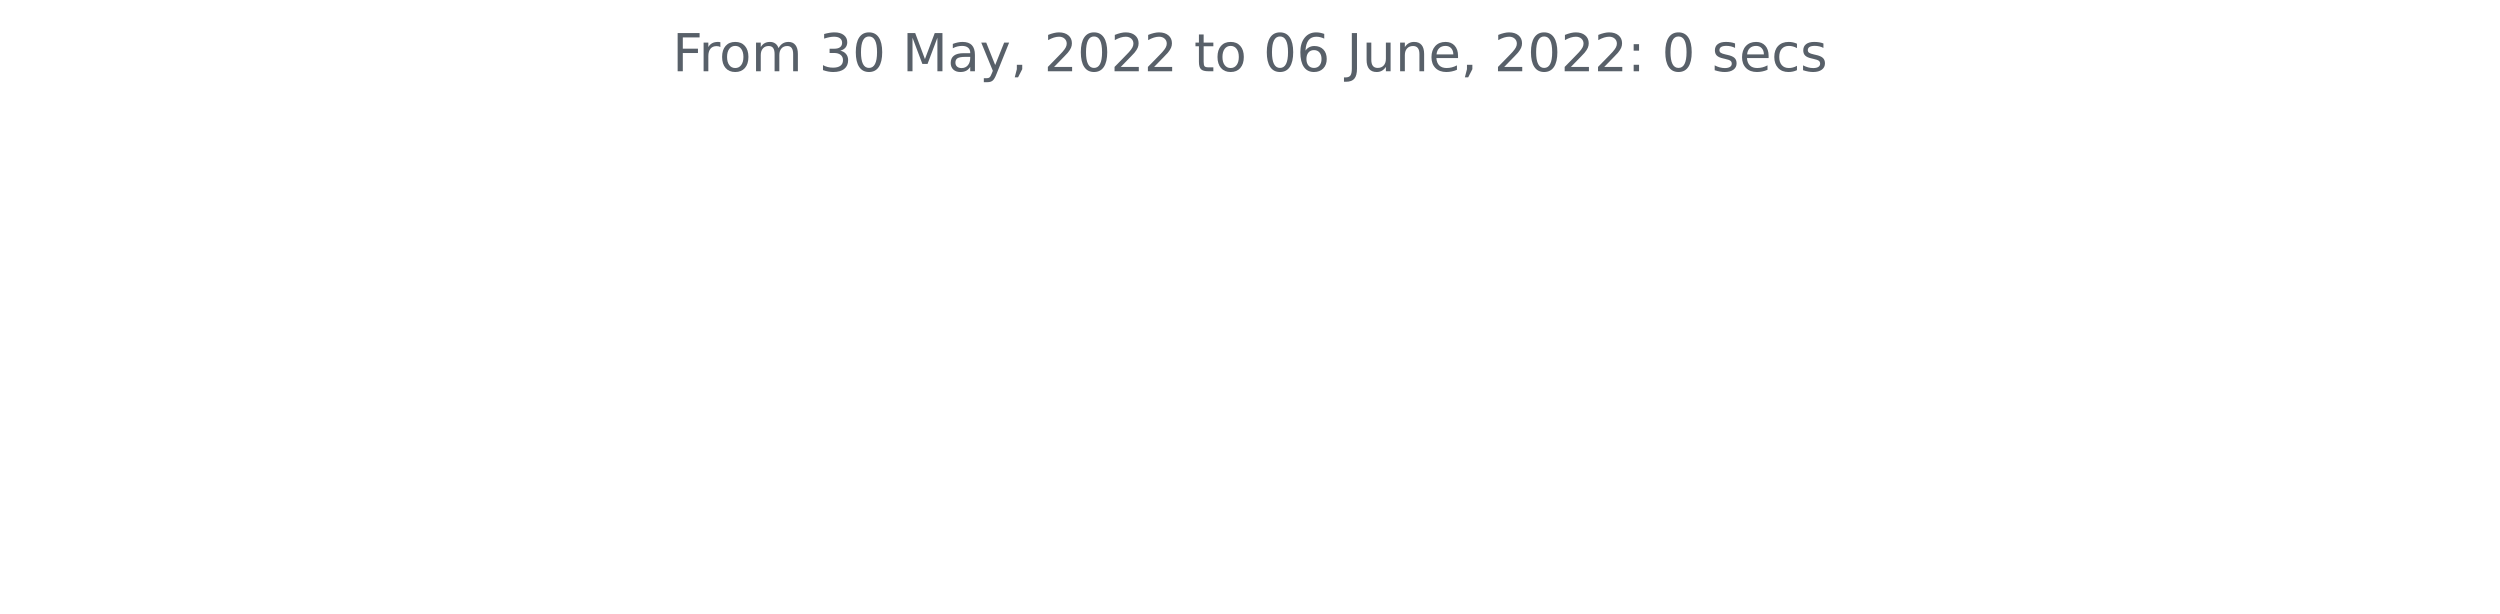
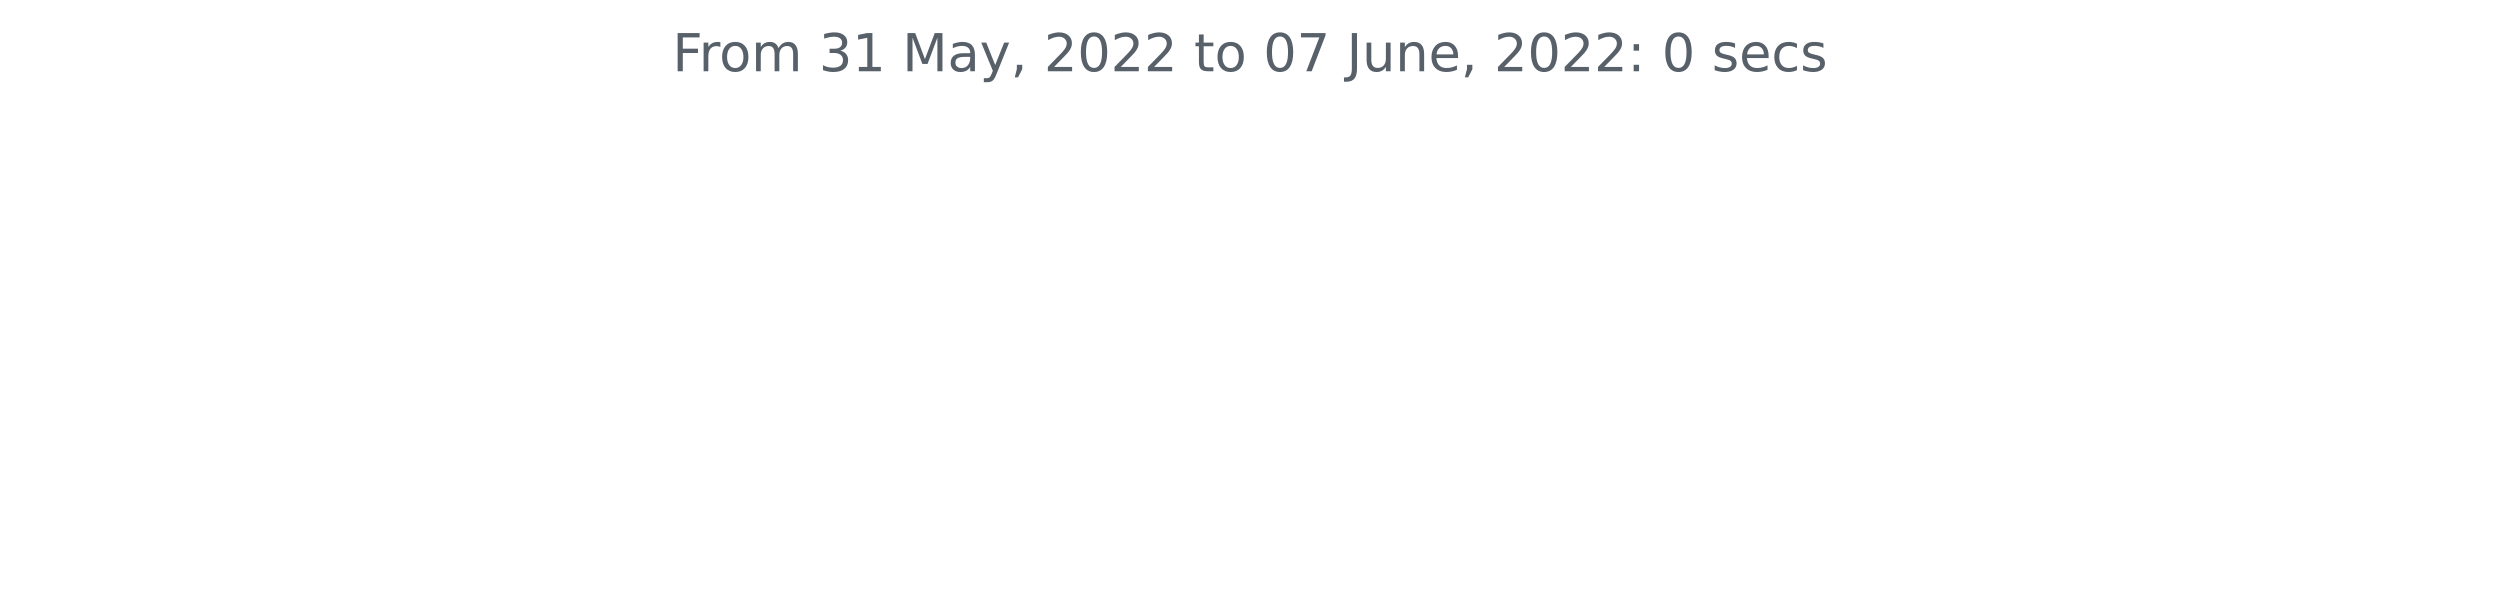
<svg xmlns="http://www.w3.org/2000/svg" xmlns:xlink="http://www.w3.org/1999/xlink" width="572.4pt" height="140.398pt" viewBox="0 0 572.4 140.398" version="1.1">
  <defs>
    <style type="text/css">*{stroke-linejoin: round; stroke-linecap: butt}</style>
  </defs>
  <g id="figure_1">
    <g id="patch_1">
      <path d="M 0 140.398  L 572.4 140.398  L 572.4 0  L 0 0  L 0 140.398  z " style="fill: none" />
    </g>
    <g id="axes_1">
      <g id="matplotlib.axis_1" />
      <g id="matplotlib.axis_2" />
      <g id="text_1">
        <g style="fill: #586069" transform="translate(153.975 16.31812)scale(0.12 -0.12)">
          <defs>
            <path id="DejaVuSans-46" d="M 628 4666  L 3309 4666  L 3309 4134  L 1259 4134  L 1259 2759  L 3109 2759  L 3109 2228  L 1259 2228  L 1259 0  L 628 0  L 628 4666  z " transform="scale(0.015625)" />
            <path id="DejaVuSans-72" d="M 2631 2963  Q 2534 3019 2420 3045  Q 2306 3072 2169 3072  Q 1681 3072 1420 2755  Q 1159 2438 1159 1844  L 1159 0  L 581 0  L 581 3500  L 1159 3500  L 1159 2956  Q 1341 3275 1631 3429  Q 1922 3584 2338 3584  Q 2397 3584 2469 3576  Q 2541 3569 2628 3553  L 2631 2963  z " transform="scale(0.015625)" />
            <path id="DejaVuSans-6f" d="M 1959 3097  Q 1497 3097 1228 2736  Q 959 2375 959 1747  Q 959 1119 1226 758  Q 1494 397 1959 397  Q 2419 397 2687 759  Q 2956 1122 2956 1747  Q 2956 2369 2687 2733  Q 2419 3097 1959 3097  z M 1959 3584  Q 2709 3584 3137 3096  Q 3566 2609 3566 1747  Q 3566 888 3137 398  Q 2709 -91 1959 -91  Q 1206 -91 779 398  Q 353 888 353 1747  Q 353 2609 779 3096  Q 1206 3584 1959 3584  z " transform="scale(0.015625)" />
            <path id="DejaVuSans-6d" d="M 3328 2828  Q 3544 3216 3844 3400  Q 4144 3584 4550 3584  Q 5097 3584 5394 3201  Q 5691 2819 5691 2113  L 5691 0  L 5113 0  L 5113 2094  Q 5113 2597 4934 2840  Q 4756 3084 4391 3084  Q 3944 3084 3684 2787  Q 3425 2491 3425 1978  L 3425 0  L 2847 0  L 2847 2094  Q 2847 2600 2669 2842  Q 2491 3084 2119 3084  Q 1678 3084 1418 2786  Q 1159 2488 1159 1978  L 1159 0  L 581 0  L 581 3500  L 1159 3500  L 1159 2956  Q 1356 3278 1631 3431  Q 1906 3584 2284 3584  Q 2666 3584 2933 3390  Q 3200 3197 3328 2828  z " transform="scale(0.015625)" />
            <path id="DejaVuSans-20" transform="scale(0.015625)" />
            <path id="DejaVuSans-33" d="M 2597 2516  Q 3050 2419 3304 2112  Q 3559 1806 3559 1356  Q 3559 666 3084 287  Q 2609 -91 1734 -91  Q 1441 -91 1130 -33  Q 819 25 488 141  L 488 750  Q 750 597 1062 519  Q 1375 441 1716 441  Q 2309 441 2620 675  Q 2931 909 2931 1356  Q 2931 1769 2642 2001  Q 2353 2234 1838 2234  L 1294 2234  L 1294 2753  L 1863 2753  Q 2328 2753 2575 2939  Q 2822 3125 2822 3475  Q 2822 3834 2567 4026  Q 2313 4219 1838 4219  Q 1578 4219 1281 4162  Q 984 4106 628 3988  L 628 4550  Q 988 4650 1302 4700  Q 1616 4750 1894 4750  Q 2613 4750 3031 4423  Q 3450 4097 3450 3541  Q 3450 3153 3228 2886  Q 3006 2619 2597 2516  z " transform="scale(0.015625)" />
-             <path id="DejaVuSans-30" d="M 2034 4250  Q 1547 4250 1301 3770  Q 1056 3291 1056 2328  Q 1056 1369 1301 889  Q 1547 409 2034 409  Q 2525 409 2770 889  Q 3016 1369 3016 2328  Q 3016 3291 2770 3770  Q 2525 4250 2034 4250  z M 2034 4750  Q 2819 4750 3233 4129  Q 3647 3509 3647 2328  Q 3647 1150 3233 529  Q 2819 -91 2034 -91  Q 1250 -91 836 529  Q 422 1150 422 2328  Q 422 3509 836 4129  Q 1250 4750 2034 4750  z " transform="scale(0.015625)" />
+             <path id="DejaVuSans-31" d="M 794 531  L 1825 531  L 1825 4091  L 703 3866  L 703 4441  L 1819 4666  L 2450 4666  L 2450 531  L 3481 531  L 3481 0  L 794 0  L 794 531  z " transform="scale(0.015625)" />
            <path id="DejaVuSans-4d" d="M 628 4666  L 1569 4666  L 2759 1491  L 3956 4666  L 4897 4666  L 4897 0  L 4281 0  L 4281 4097  L 3078 897  L 2444 897  L 1241 4097  L 1241 0  L 628 0  L 628 4666  z " transform="scale(0.015625)" />
            <path id="DejaVuSans-61" d="M 2194 1759  Q 1497 1759 1228 1600  Q 959 1441 959 1056  Q 959 750 1161 570  Q 1363 391 1709 391  Q 2188 391 2477 730  Q 2766 1069 2766 1631  L 2766 1759  L 2194 1759  z M 3341 1997  L 3341 0  L 2766 0  L 2766 531  Q 2569 213 2275 61  Q 1981 -91 1556 -91  Q 1019 -91 701 211  Q 384 513 384 1019  Q 384 1609 779 1909  Q 1175 2209 1959 2209  L 2766 2209  L 2766 2266  Q 2766 2663 2505 2880  Q 2244 3097 1772 3097  Q 1472 3097 1187 3025  Q 903 2953 641 2809  L 641 3341  Q 956 3463 1253 3523  Q 1550 3584 1831 3584  Q 2591 3584 2966 3190  Q 3341 2797 3341 1997  z " transform="scale(0.015625)" />
            <path id="DejaVuSans-79" d="M 2059 -325  Q 1816 -950 1584 -1140  Q 1353 -1331 966 -1331  L 506 -1331  L 506 -850  L 844 -850  Q 1081 -850 1212 -737  Q 1344 -625 1503 -206  L 1606 56  L 191 3500  L 800 3500  L 1894 763  L 2988 3500  L 3597 3500  L 2059 -325  z " transform="scale(0.015625)" />
            <path id="DejaVuSans-2c" d="M 750 794  L 1409 794  L 1409 256  L 897 -744  L 494 -744  L 750 256  L 750 794  z " transform="scale(0.015625)" />
            <path id="DejaVuSans-32" d="M 1228 531  L 3431 531  L 3431 0  L 469 0  L 469 531  Q 828 903 1448 1529  Q 2069 2156 2228 2338  Q 2531 2678 2651 2914  Q 2772 3150 2772 3378  Q 2772 3750 2511 3984  Q 2250 4219 1831 4219  Q 1534 4219 1204 4116  Q 875 4013 500 3803  L 500 4441  Q 881 4594 1212 4672  Q 1544 4750 1819 4750  Q 2544 4750 2975 4387  Q 3406 4025 3406 3419  Q 3406 3131 3298 2873  Q 3191 2616 2906 2266  Q 2828 2175 2409 1742  Q 1991 1309 1228 531  z " transform="scale(0.015625)" />
+             <path id="DejaVuSans-30" d="M 2034 4250  Q 1547 4250 1301 3770  Q 1056 3291 1056 2328  Q 1056 1369 1301 889  Q 1547 409 2034 409  Q 2525 409 2770 889  Q 3016 1369 3016 2328  Q 3016 3291 2770 3770  Q 2525 4250 2034 4250  z M 2034 4750  Q 2819 4750 3233 4129  Q 3647 3509 3647 2328  Q 3647 1150 3233 529  Q 2819 -91 2034 -91  Q 1250 -91 836 529  Q 422 1150 422 2328  Q 422 3509 836 4129  Q 1250 4750 2034 4750  z " transform="scale(0.015625)" />
            <path id="DejaVuSans-74" d="M 1172 4494  L 1172 3500  L 2356 3500  L 2356 3053  L 1172 3053  L 1172 1153  Q 1172 725 1289 603  Q 1406 481 1766 481  L 2356 481  L 2356 0  L 1766 0  Q 1100 0 847 248  Q 594 497 594 1153  L 594 3053  L 172 3053  L 172 3500  L 594 3500  L 594 4494  L 1172 4494  z " transform="scale(0.015625)" />
-             <path id="DejaVuSans-36" d="M 2113 2584  Q 1688 2584 1439 2293  Q 1191 2003 1191 1497  Q 1191 994 1439 701  Q 1688 409 2113 409  Q 2538 409 2786 701  Q 3034 994 3034 1497  Q 3034 2003 2786 2293  Q 2538 2584 2113 2584  z M 3366 4563  L 3366 3988  Q 3128 4100 2886 4159  Q 2644 4219 2406 4219  Q 1781 4219 1451 3797  Q 1122 3375 1075 2522  Q 1259 2794 1537 2939  Q 1816 3084 2150 3084  Q 2853 3084 3261 2657  Q 3669 2231 3669 1497  Q 3669 778 3244 343  Q 2819 -91 2113 -91  Q 1303 -91 875 529  Q 447 1150 447 2328  Q 447 3434 972 4092  Q 1497 4750 2381 4750  Q 2619 4750 2861 4703  Q 3103 4656 3366 4563  z " transform="scale(0.015625)" />
+             <path id="DejaVuSans-37" d="M 525 4666  L 3525 4666  L 3525 4397  L 1831 0  L 1172 0  L 2766 4134  L 525 4134  L 525 4666  z " transform="scale(0.015625)" />
            <path id="DejaVuSans-4a" d="M 628 4666  L 1259 4666  L 1259 325  Q 1259 -519 939 -900  Q 619 -1281 -91 -1281  L -331 -1281  L -331 -750  L -134 -750  Q 284 -750 456 -515  Q 628 -281 628 325  L 628 4666  z " transform="scale(0.015625)" />
            <path id="DejaVuSans-75" d="M 544 1381  L 544 3500  L 1119 3500  L 1119 1403  Q 1119 906 1312 657  Q 1506 409 1894 409  Q 2359 409 2629 706  Q 2900 1003 2900 1516  L 2900 3500  L 3475 3500  L 3475 0  L 2900 0  L 2900 538  Q 2691 219 2414 64  Q 2138 -91 1772 -91  Q 1169 -91 856 284  Q 544 659 544 1381  z M 1991 3584  L 1991 3584  z " transform="scale(0.015625)" />
            <path id="DejaVuSans-6e" d="M 3513 2113  L 3513 0  L 2938 0  L 2938 2094  Q 2938 2591 2744 2837  Q 2550 3084 2163 3084  Q 1697 3084 1428 2787  Q 1159 2491 1159 1978  L 1159 0  L 581 0  L 581 3500  L 1159 3500  L 1159 2956  Q 1366 3272 1645 3428  Q 1925 3584 2291 3584  Q 2894 3584 3203 3211  Q 3513 2838 3513 2113  z " transform="scale(0.015625)" />
            <path id="DejaVuSans-65" d="M 3597 1894  L 3597 1613  L 953 1613  Q 991 1019 1311 708  Q 1631 397 2203 397  Q 2534 397 2845 478  Q 3156 559 3463 722  L 3463 178  Q 3153 47 2828 -22  Q 2503 -91 2169 -91  Q 1331 -91 842 396  Q 353 884 353 1716  Q 353 2575 817 3079  Q 1281 3584 2069 3584  Q 2775 3584 3186 3129  Q 3597 2675 3597 1894  z M 3022 2063  Q 3016 2534 2758 2815  Q 2500 3097 2075 3097  Q 1594 3097 1305 2825  Q 1016 2553 972 2059  L 3022 2063  z " transform="scale(0.015625)" />
            <path id="DejaVuSans-3a" d="M 750 794  L 1409 794  L 1409 0  L 750 0  L 750 794  z M 750 3309  L 1409 3309  L 1409 2516  L 750 2516  L 750 3309  z " transform="scale(0.015625)" />
            <path id="DejaVuSans-73" d="M 2834 3397  L 2834 2853  Q 2591 2978 2328 3040  Q 2066 3103 1784 3103  Q 1356 3103 1142 2972  Q 928 2841 928 2578  Q 928 2378 1081 2264  Q 1234 2150 1697 2047  L 1894 2003  Q 2506 1872 2764 1633  Q 3022 1394 3022 966  Q 3022 478 2636 193  Q 2250 -91 1575 -91  Q 1294 -91 989 -36  Q 684 19 347 128  L 347 722  Q 666 556 975 473  Q 1284 391 1588 391  Q 1994 391 2212 530  Q 2431 669 2431 922  Q 2431 1156 2273 1281  Q 2116 1406 1581 1522  L 1381 1569  Q 847 1681 609 1914  Q 372 2147 372 2553  Q 372 3047 722 3315  Q 1072 3584 1716 3584  Q 2034 3584 2315 3537  Q 2597 3491 2834 3397  z " transform="scale(0.015625)" />
            <path id="DejaVuSans-63" d="M 3122 3366  L 3122 2828  Q 2878 2963 2633 3030  Q 2388 3097 2138 3097  Q 1578 3097 1268 2742  Q 959 2388 959 1747  Q 959 1106 1268 751  Q 1578 397 2138 397  Q 2388 397 2633 464  Q 2878 531 3122 666  L 3122 134  Q 2881 22 2623 -34  Q 2366 -91 2075 -91  Q 1284 -91 818 406  Q 353 903 353 1747  Q 353 2603 823 3093  Q 1294 3584 2113 3584  Q 2378 3584 2631 3529  Q 2884 3475 3122 3366  z " transform="scale(0.015625)" />
          </defs>
          <use xlink:href="#DejaVuSans-46" />
          <use xlink:href="#DejaVuSans-72" x="50.27" />
          <use xlink:href="#DejaVuSans-6f" x="89.133" />
          <use xlink:href="#DejaVuSans-6d" x="150.314" />
          <use xlink:href="#DejaVuSans-20" x="247.727" />
          <use xlink:href="#DejaVuSans-33" x="279.514" />
-           <use xlink:href="#DejaVuSans-30" x="343.137" />
+           <use xlink:href="#DejaVuSans-31" x="343.137" />
          <use xlink:href="#DejaVuSans-20" x="406.76" />
          <use xlink:href="#DejaVuSans-4d" x="438.547" />
          <use xlink:href="#DejaVuSans-61" x="524.826" />
          <use xlink:href="#DejaVuSans-79" x="586.105" />
          <use xlink:href="#DejaVuSans-2c" x="645.285" />
          <use xlink:href="#DejaVuSans-20" x="677.072" />
          <use xlink:href="#DejaVuSans-32" x="708.859" />
          <use xlink:href="#DejaVuSans-30" x="772.482" />
          <use xlink:href="#DejaVuSans-32" x="836.105" />
          <use xlink:href="#DejaVuSans-32" x="899.729" />
          <use xlink:href="#DejaVuSans-20" x="963.352" />
          <use xlink:href="#DejaVuSans-74" x="995.139" />
          <use xlink:href="#DejaVuSans-6f" x="1034.348" />
          <use xlink:href="#DejaVuSans-20" x="1095.529" />
          <use xlink:href="#DejaVuSans-30" x="1127.316" />
-           <use xlink:href="#DejaVuSans-36" x="1190.939" />
+           <use xlink:href="#DejaVuSans-37" x="1190.939" />
          <use xlink:href="#DejaVuSans-20" x="1254.562" />
          <use xlink:href="#DejaVuSans-4a" x="1286.35" />
          <use xlink:href="#DejaVuSans-75" x="1315.842" />
          <use xlink:href="#DejaVuSans-6e" x="1379.221" />
          <use xlink:href="#DejaVuSans-65" x="1442.6" />
          <use xlink:href="#DejaVuSans-2c" x="1504.123" />
          <use xlink:href="#DejaVuSans-20" x="1535.91" />
          <use xlink:href="#DejaVuSans-32" x="1567.697" />
          <use xlink:href="#DejaVuSans-30" x="1631.32" />
          <use xlink:href="#DejaVuSans-32" x="1694.943" />
          <use xlink:href="#DejaVuSans-32" x="1758.566" />
          <use xlink:href="#DejaVuSans-3a" x="1822.189" />
          <use xlink:href="#DejaVuSans-20" x="1855.881" />
          <use xlink:href="#DejaVuSans-30" x="1887.668" />
          <use xlink:href="#DejaVuSans-20" x="1951.291" />
          <use xlink:href="#DejaVuSans-73" x="1983.078" />
          <use xlink:href="#DejaVuSans-65" x="2035.178" />
          <use xlink:href="#DejaVuSans-63" x="2096.701" />
          <use xlink:href="#DejaVuSans-73" x="2151.682" />
        </g>
      </g>
    </g>
  </g>
</svg>
